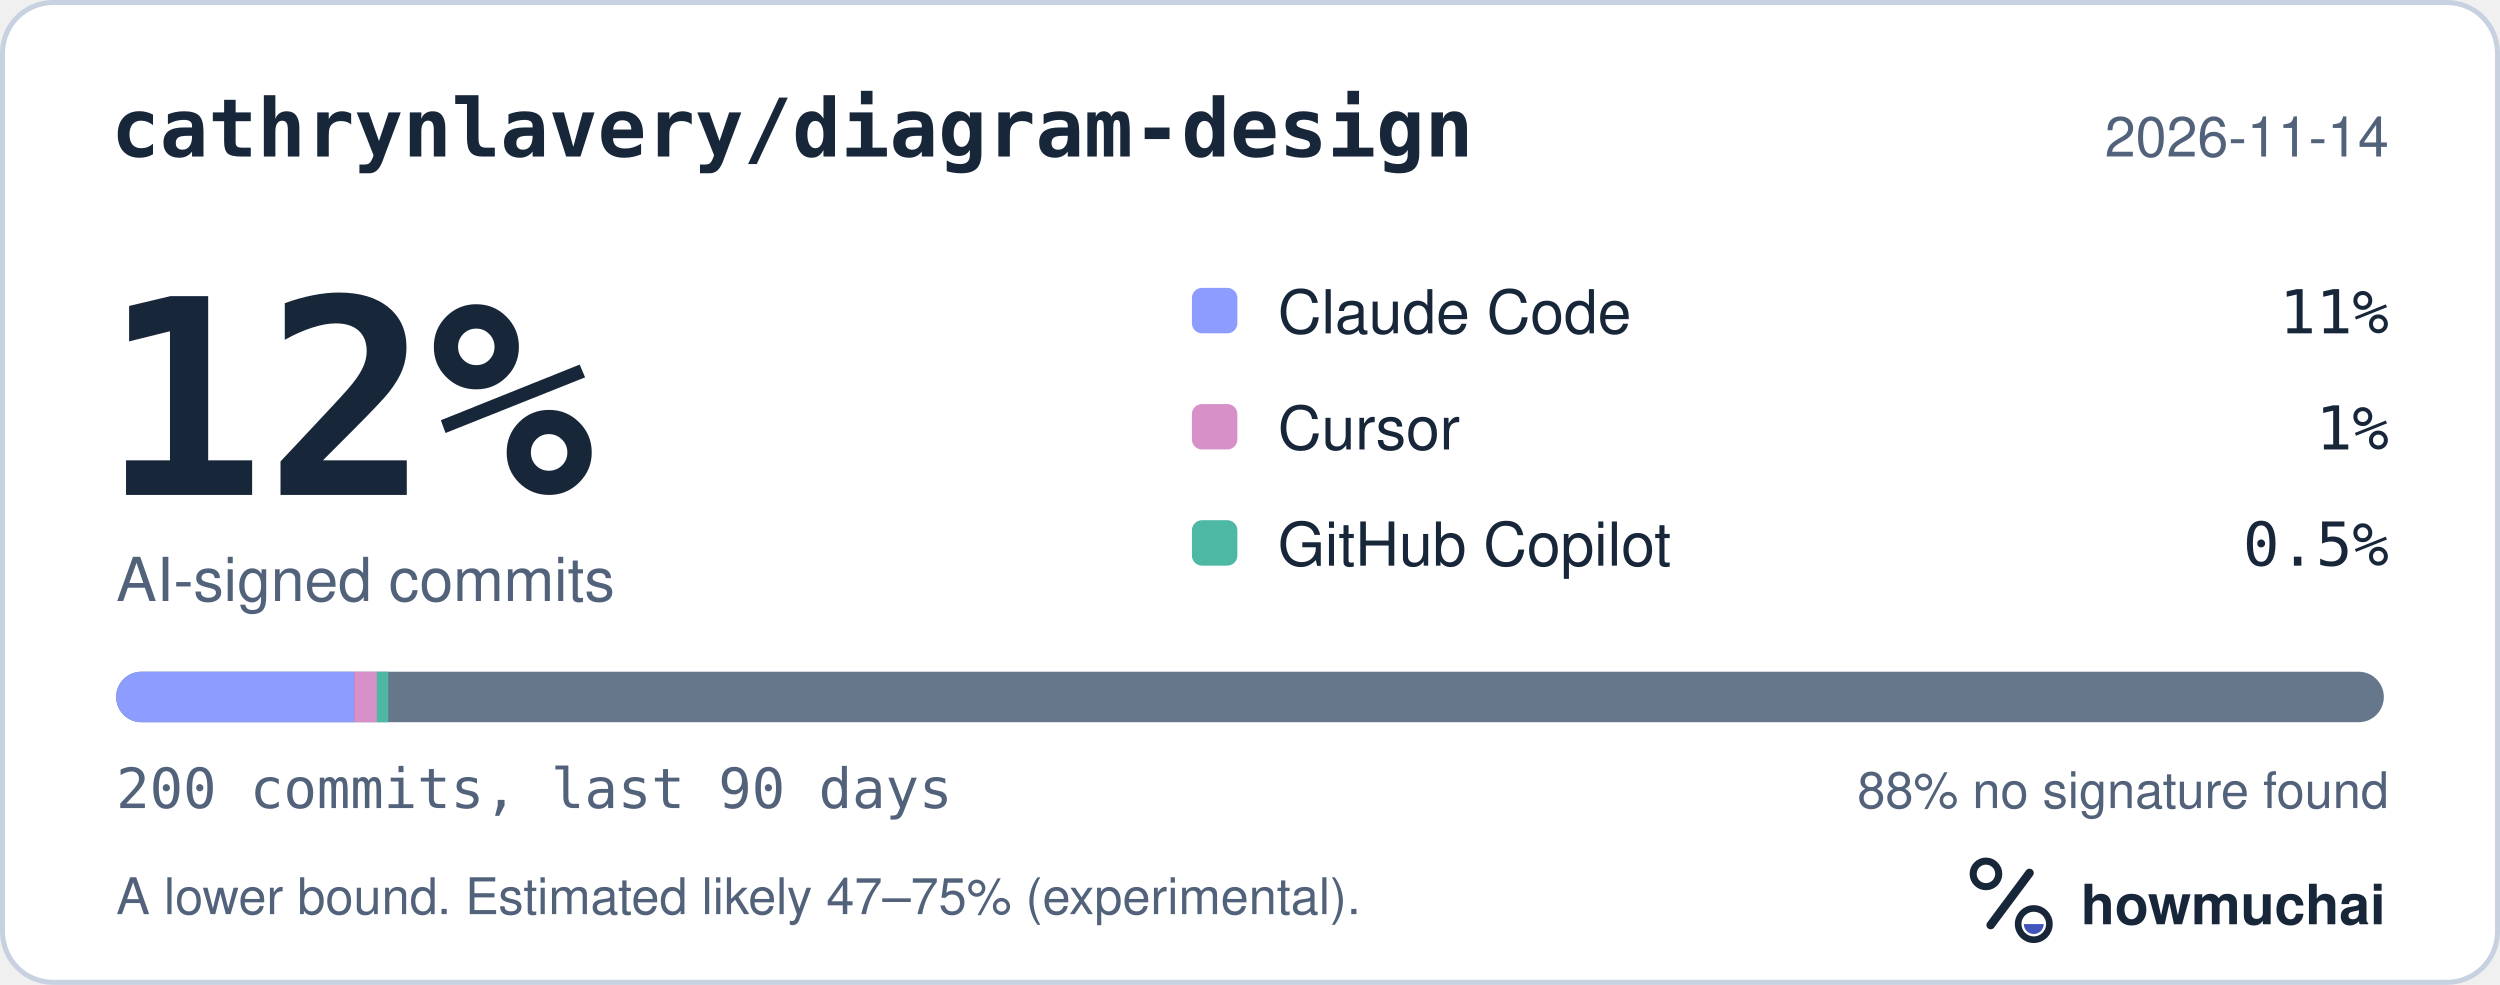
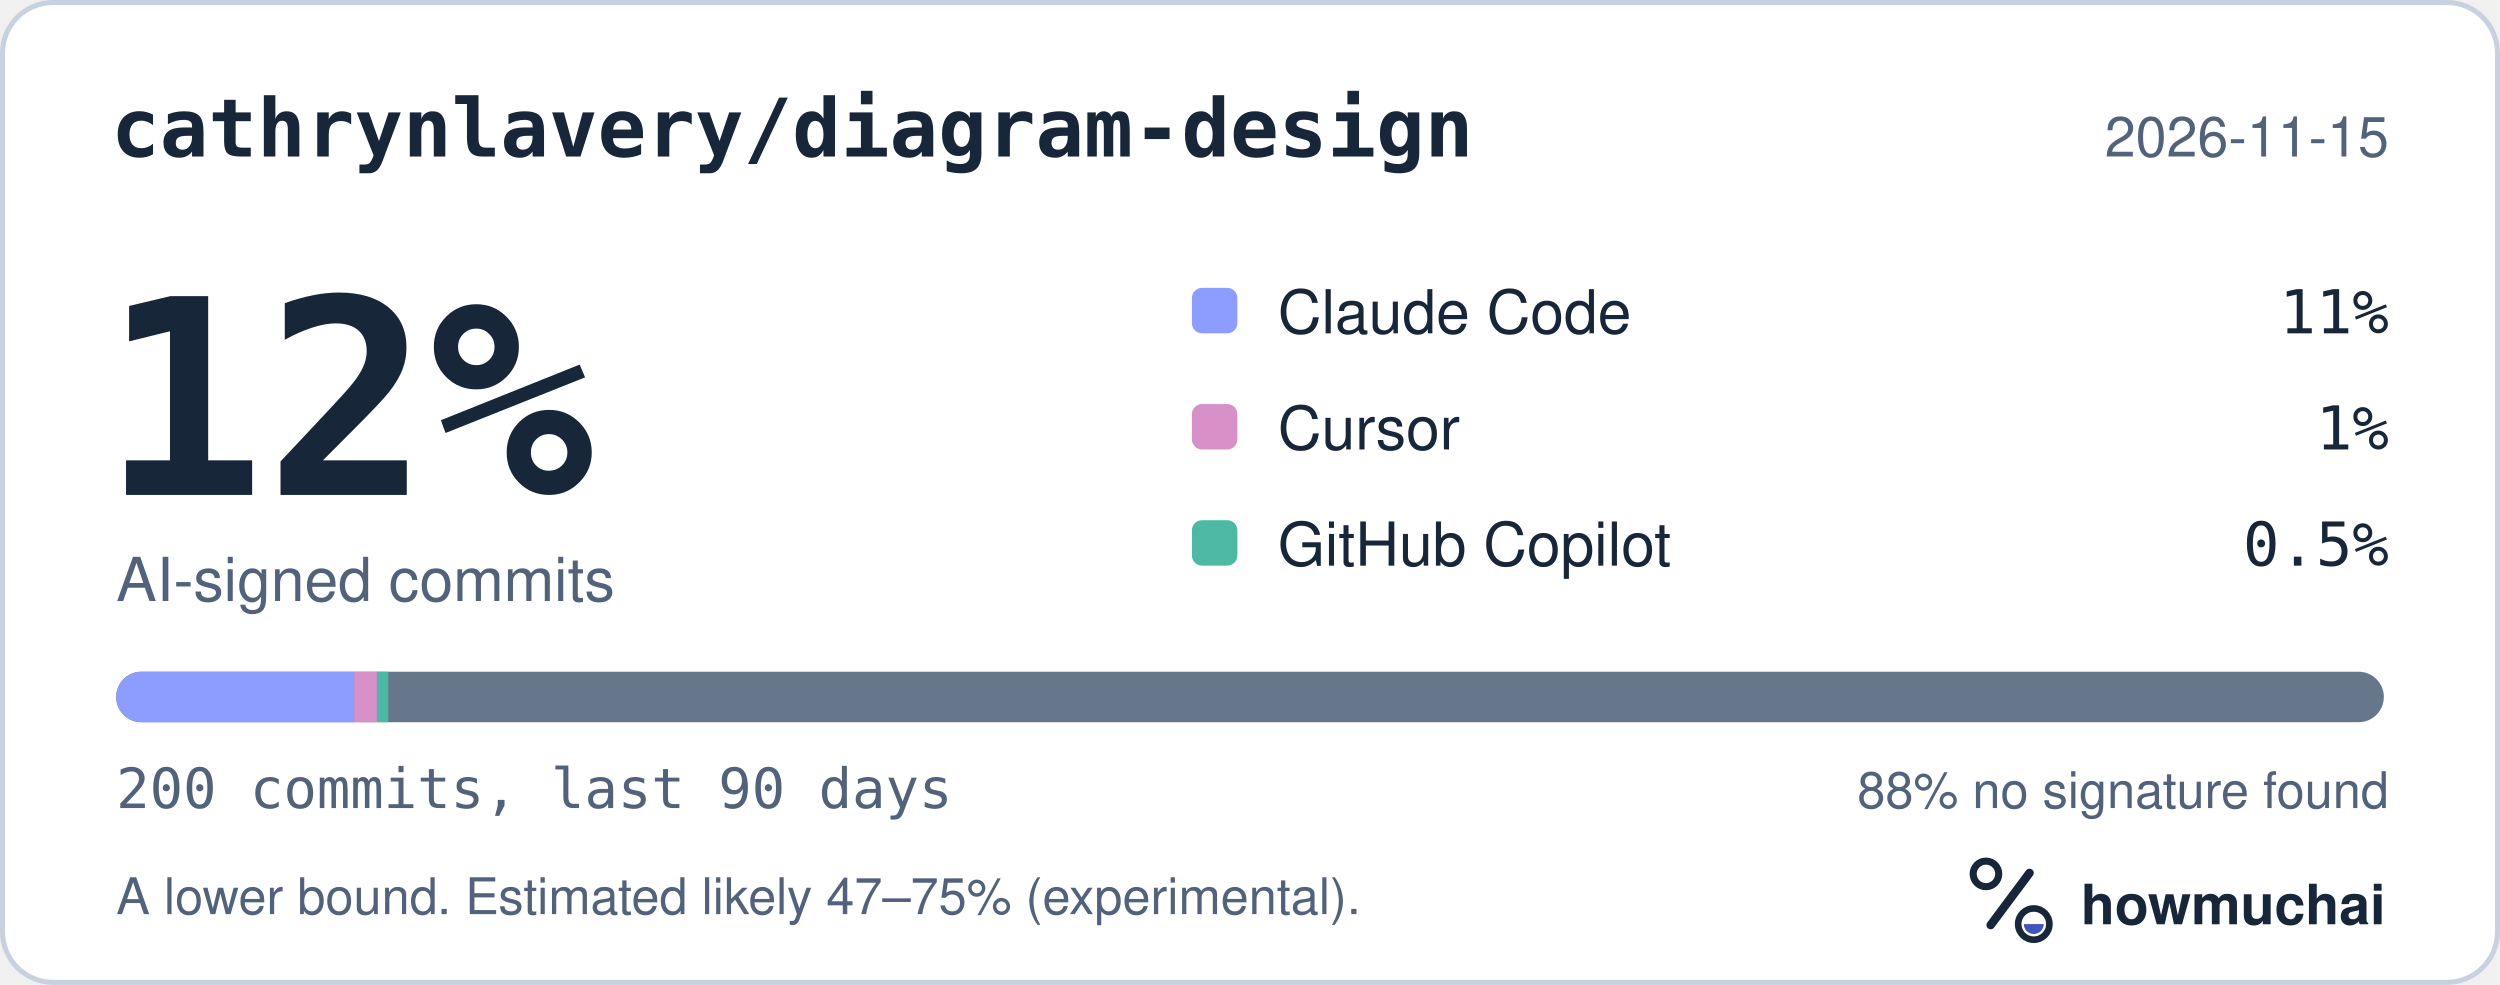
<svg xmlns="http://www.w3.org/2000/svg" width="495" height="195" viewBox="0 0 495 195" role="img" aria-labelledby="hm-t hm-d">
  <rect x="0.5" y="0.5" width="494" height="194" rx="10" fill="#FFFFFF" stroke="#C7D1DF" />
  <text x="22" y="31" fill="#18263A" font-family="ui-monospace, SF Mono, Menlo, Consolas, IBM Plex Mono, monospace" font-size="16" font-weight="600">cathrynlavery/diagram-design</text>
-   <text x="473" y="31" fill="#52627A" font-family="-apple-system, BlinkMacSystemFont, Segoe UI, Helvetica, Arial, Fira Sans, sans-serif" font-size="11" text-anchor="end">2026-11-14</text>
+   <text x="473" y="31" fill="#52627A" font-family="-apple-system, BlinkMacSystemFont, Segoe UI, Helvetica, Arial, Fira Sans, sans-serif" font-size="11" text-anchor="end">2026-11-15</text>
  <text x="20" y="98" fill="#18263A" font-family="ui-monospace, SF Mono, Menlo, Consolas, IBM Plex Mono, monospace" font-size="54" font-weight="700">12%</text>
  <text x="23" y="119" fill="#52627A" font-family="-apple-system, BlinkMacSystemFont, Segoe UI, Helvetica, Arial, Fira Sans, sans-serif" font-size="12">AI-signed commits</text>
  <rect x="236" y="57" width="9" height="9" rx="2" fill="#8D9DFF" />
  <text x="253" y="66" fill="#18263A" font-family="-apple-system, BlinkMacSystemFont, Segoe UI, Helvetica, Arial, Fira Sans, sans-serif" font-size="12">Claude Code</text>
  <text x="473" y="66" fill="#18263A" font-family="ui-monospace, SF Mono, Menlo, Consolas, IBM Plex Mono, monospace" font-size="12" text-anchor="end">11%</text>
  <rect x="236" y="80" width="9" height="9" rx="2" fill="#D891C8" />
  <text x="253" y="89" fill="#18263A" font-family="-apple-system, BlinkMacSystemFont, Segoe UI, Helvetica, Arial, Fira Sans, sans-serif" font-size="12">Cursor</text>
  <text x="473" y="89" fill="#18263A" font-family="ui-monospace, SF Mono, Menlo, Consolas, IBM Plex Mono, monospace" font-size="12" text-anchor="end">1%</text>
  <rect x="236" y="103" width="9" height="9" rx="2" fill="#4DB8A4" />
  <text x="253" y="112" fill="#18263A" font-family="-apple-system, BlinkMacSystemFont, Segoe UI, Helvetica, Arial, Fira Sans, sans-serif" font-size="12">GitHub Copilot</text>
  <text x="473" y="112" fill="#18263A" font-family="ui-monospace, SF Mono, Menlo, Consolas, IBM Plex Mono, monospace" font-size="12" text-anchor="end">0.5%</text>
  <defs>
    <clipPath id="hm-bar">
      <rect x="23" y="133" width="449" height="10" rx="5" />
    </clipPath>
  </defs>
  <rect x="23" y="133" width="449" height="10" rx="5" fill="#66768B" />
  <g clip-path="url(#hm-bar)">
    <rect x="23.00" y="133" width="47.14" height="10" fill="#8D9DFF" />
    <rect x="70.14" y="133" width="4.49" height="10" fill="#D891C8" />
    <rect x="74.63" y="133" width="2.25" height="10" fill="#4DB8A4" />
  </g>
  <text x="23" y="160" fill="#52627A" font-family="ui-monospace, SF Mono, Menlo, Consolas, IBM Plex Mono, monospace" font-size="11">200 commits, last 90 days</text>
  <text x="473" y="160" fill="#52627A" font-family="-apple-system, BlinkMacSystemFont, Segoe UI, Helvetica, Arial, Fira Sans, sans-serif" font-size="10" text-anchor="end">88% no signature found</text>
  <text x="23" y="181" fill="#52627A" font-family="-apple-system, BlinkMacSystemFont, Segoe UI, Helvetica, Arial, Fira Sans, sans-serif" font-size="10">A lower bound. Estimated likely 47–75% (experimental).</text>
  <g transform="translate(386 166) scale(0.046875)">
    <circle cx="154" cy="150" r="54" fill="none" stroke="#18263A" stroke-width="30" />
    <path d="M174 366 338 146" fill="none" stroke="#18263A" stroke-width="36" stroke-linecap="round" />
    <circle cx="356" cy="362" r="66" fill="none" stroke="#18263A" stroke-width="28" />
    <path d="M314 362a42 42 0 0 0 84 0Z" fill="#4056BC" />
  </g>
  <text x="412" y="183" fill="#18263A" font-family="-apple-system, BlinkMacSystemFont, Segoe UI, Helvetica, Arial, Fira Sans, sans-serif" font-size="11" font-weight="650">howmuchai</text>
</svg>
